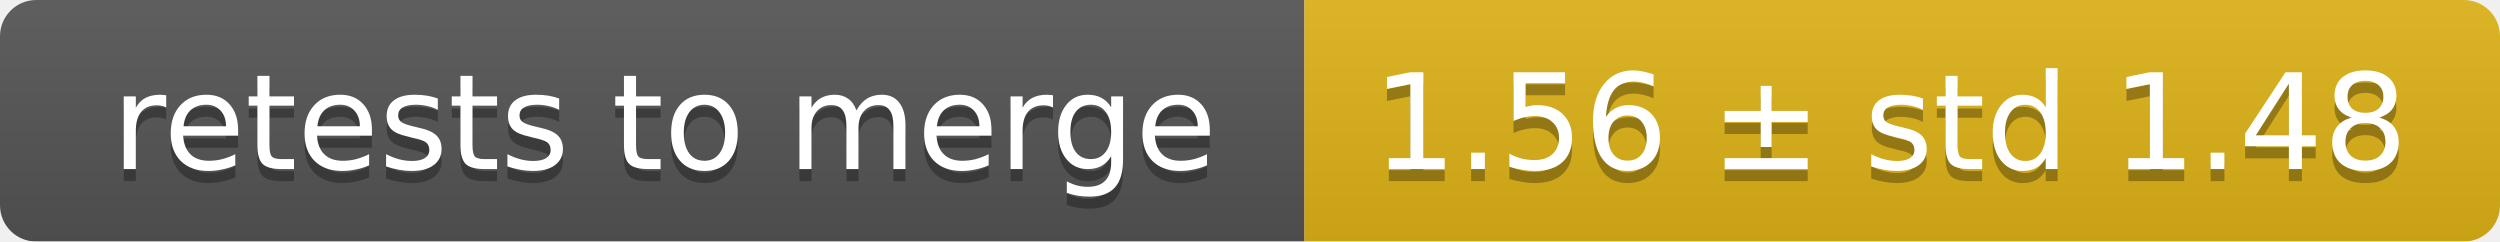
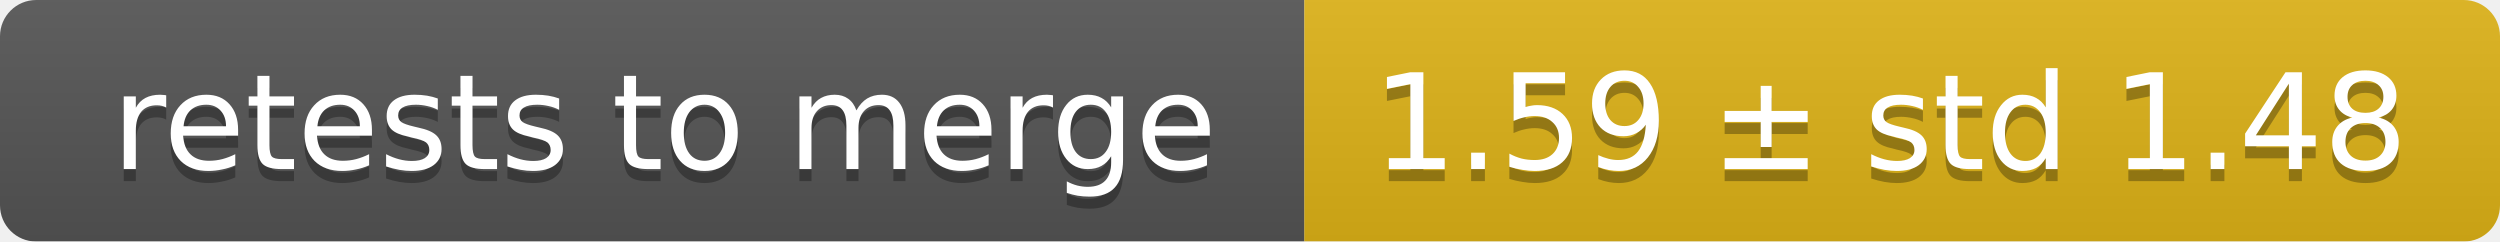
<svg xmlns="http://www.w3.org/2000/svg" width="207" height="20">
  <linearGradient id="smooth" x2="0" y2="100%">
    <stop offset="0" stop-color="#bbb" stop-opacity=".1" />
    <stop offset="1" stop-opacity=".1" />
  </linearGradient>
  <mask id="round">
    <rect width="207" height="20" rx="3" fill="#fff" />
  </mask>
  <g mask="url(#round)">
    <rect width="108" height="20" fill="#555" />
    <rect x="108" width="99" height="20" fill="#dfb317" />
    <rect width="207" height="20" fill="url(#smooth)" />
  </g>
  <g fill="#fff" text-anchor="middle" font-family="DejaVu Sans,Verdana,Geneva,sans-serif" font-size="11">
    <text x="55" y="15" fill="#010101" fill-opacity=".3">retests to merge</text>
    <text x="55" y="14">retests to merge</text>
-     <text x="156.5" y="15" fill="#010101" fill-opacity=".3">1.56 ± std 1.48</text>
-     <text x="156.5" y="14">1.56 ± std 1.48</text>
+     <text x="156.5" y="15" fill="#010101" fill-opacity=".3">1.59 ± std 1.48</text>
+     <text x="156.5" y="14">1.59 ± std 1.48</text>
  </g>
</svg>
